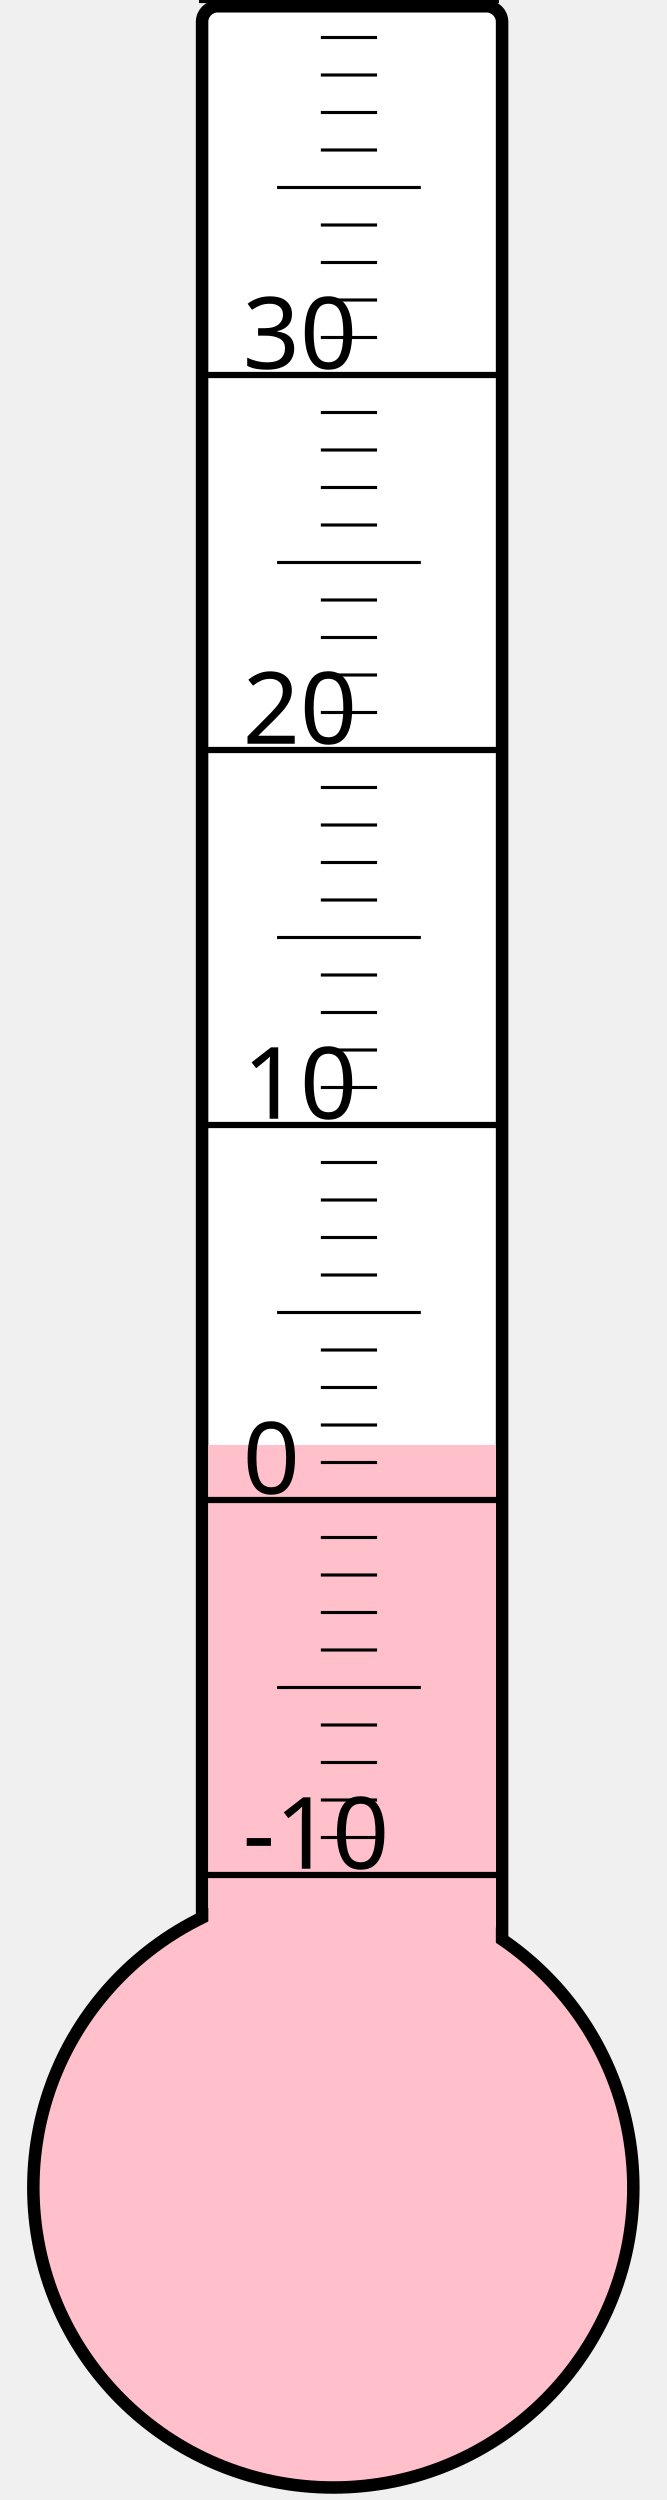
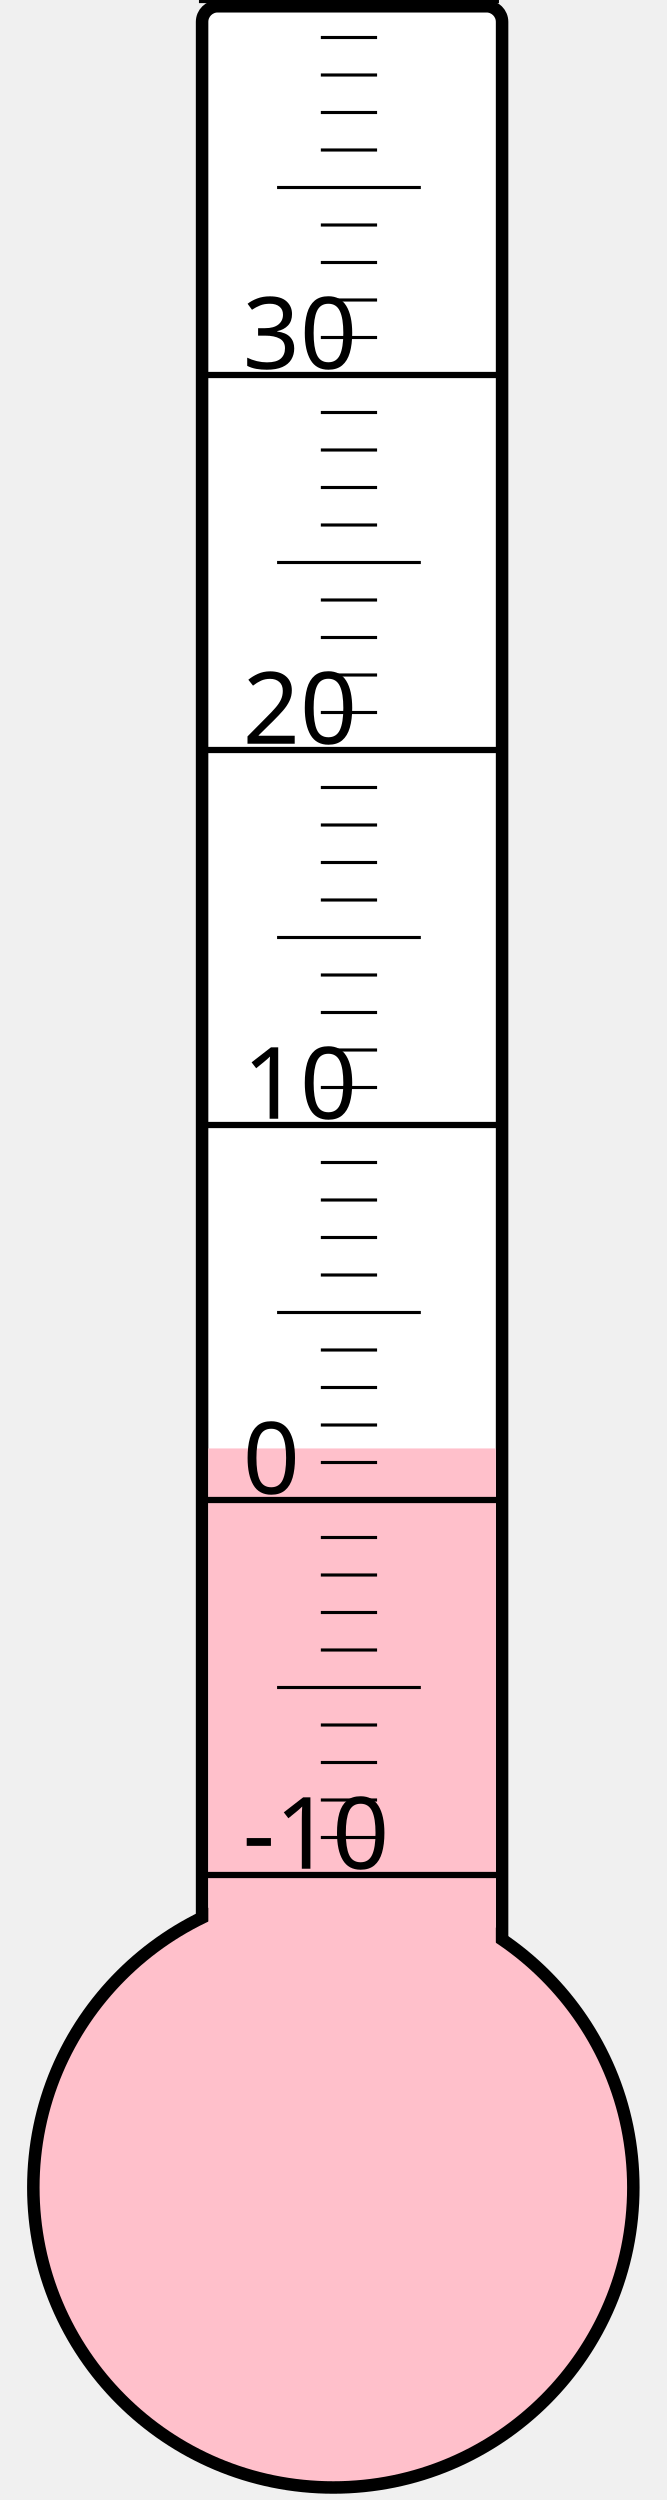
<svg xmlns="http://www.w3.org/2000/svg" width="40px" height="150px" viewBox="0 0 200 800">
  <rect width="200" height="800" x="0" y="0" style="fill: #ffffeb; fill-opacity: 0;" />
  <rect width="96" height="680" x="58" y="2" rx="5" ry="5" style="fill: white; fill-opacity: 1; stroke: black; stroke-width: 4;" />
  <circle cx="100" cy="700" r="96" style="fill: pink; stroke: black; stroke-width: 4;" />
-   <rect width="92" height="237.625" x="60" y="462.375" style="fill: pink; fill-opacity: 1; stroke-width: 0;" />
+   <rect width="92" height="236.5" x="60" y="463.5" style="fill: pink; fill-opacity: 1; stroke-width: 0;" />
  <text x="71" y="598" style="font-family: sans-serif; font-size: 24pt;">-10</text>
  <text x="71" y="478" style="font-family: sans-serif; font-size: 24pt;">0</text>
  <text x="71" y="358" style="font-family: sans-serif; font-size: 24pt;">10</text>
  <text x="71" y="238" style="font-family: sans-serif; font-size: 24pt;">20</text>
  <text x="71" y="118" style="font-family: sans-serif; font-size: 24pt;">30</text>
  <g style="stroke: black;">
    <line x1="57" y1="600" x2="153" y2="600" style="stroke-width: 2;" />
    <line x1="96" y1="588" x2="114" y2="588" style="stroke-width: 1;" />
    <line x1="96" y1="576" x2="114" y2="576" style="stroke-width: 1;" />
    <line x1="96" y1="564" x2="114" y2="564" style="stroke-width: 1;" />
    <line x1="96" y1="552" x2="114" y2="552" style="stroke-width: 1;" />
    <line x1="82" y1="540" x2="128" y2="540" style="stroke-width: 1;" />
    <line x1="96" y1="528" x2="114" y2="528" style="stroke-width: 1;" />
    <line x1="96" y1="516" x2="114" y2="516" style="stroke-width: 1;" />
    <line x1="96" y1="504" x2="114" y2="504" style="stroke-width: 1;" />
    <line x1="96" y1="492" x2="114" y2="492" style="stroke-width: 1;" />
    <line x1="57" y1="480" x2="153" y2="480" style="stroke-width: 2;" />
    <line x1="96" y1="468" x2="114" y2="468" style="stroke-width: 1;" />
    <line x1="96" y1="456" x2="114" y2="456" style="stroke-width: 1;" />
    <line x1="96" y1="444" x2="114" y2="444" style="stroke-width: 1;" />
    <line x1="96" y1="432" x2="114" y2="432" style="stroke-width: 1;" />
    <line x1="82" y1="420" x2="128" y2="420" style="stroke-width: 1;" />
    <line x1="96" y1="408" x2="114" y2="408" style="stroke-width: 1;" />
    <line x1="96" y1="396" x2="114" y2="396" style="stroke-width: 1;" />
    <line x1="96" y1="384" x2="114" y2="384" style="stroke-width: 1;" />
    <line x1="96" y1="372" x2="114" y2="372" style="stroke-width: 1;" />
    <line x1="57" y1="360" x2="153" y2="360" style="stroke-width: 2;" />
    <line x1="96" y1="348" x2="114" y2="348" style="stroke-width: 1;" />
    <line x1="96" y1="336" x2="114" y2="336" style="stroke-width: 1;" />
    <line x1="96" y1="324" x2="114" y2="324" style="stroke-width: 1;" />
    <line x1="96" y1="312" x2="114" y2="312" style="stroke-width: 1;" />
    <line x1="82" y1="300" x2="128" y2="300" style="stroke-width: 1;" />
    <line x1="96" y1="288" x2="114" y2="288" style="stroke-width: 1;" />
    <line x1="96" y1="276" x2="114" y2="276" style="stroke-width: 1;" />
    <line x1="96" y1="264" x2="114" y2="264" style="stroke-width: 1;" />
    <line x1="96" y1="252" x2="114" y2="252" style="stroke-width: 1;" />
    <line x1="57" y1="240" x2="153" y2="240" style="stroke-width: 2;" />
    <line x1="96" y1="228" x2="114" y2="228" style="stroke-width: 1;" />
    <line x1="96" y1="216" x2="114" y2="216" style="stroke-width: 1;" />
    <line x1="96" y1="204" x2="114" y2="204" style="stroke-width: 1;" />
    <line x1="96" y1="192" x2="114" y2="192" style="stroke-width: 1;" />
    <line x1="82" y1="180" x2="128" y2="180" style="stroke-width: 1;" />
    <line x1="96" y1="168" x2="114" y2="168" style="stroke-width: 1;" />
    <line x1="96" y1="156" x2="114" y2="156" style="stroke-width: 1;" />
    <line x1="96" y1="144" x2="114" y2="144" style="stroke-width: 1;" />
    <line x1="96" y1="132" x2="114" y2="132" style="stroke-width: 1;" />
    <line x1="57" y1="120" x2="153" y2="120" style="stroke-width: 2;" />
    <line x1="96" y1="108" x2="114" y2="108" style="stroke-width: 1;" />
    <line x1="96" y1="96" x2="114" y2="96" style="stroke-width: 1;" />
    <line x1="96" y1="84" x2="114" y2="84" style="stroke-width: 1;" />
    <line x1="96" y1="72" x2="114" y2="72" style="stroke-width: 1;" />
    <line x1="82" y1="60" x2="128" y2="60" style="stroke-width: 1;" />
    <line x1="96" y1="48" x2="114" y2="48" style="stroke-width: 1;" />
    <line x1="96" y1="36" x2="114" y2="36" style="stroke-width: 1;" />
    <line x1="96" y1="24" x2="114" y2="24" style="stroke-width: 1;" />
    <line x1="96" y1="12" x2="114" y2="12" style="stroke-width: 1;" />
    <line x1="57" y1="0" x2="153" y2="0" style="stroke-width: 2;" />
  </g>
</svg>
